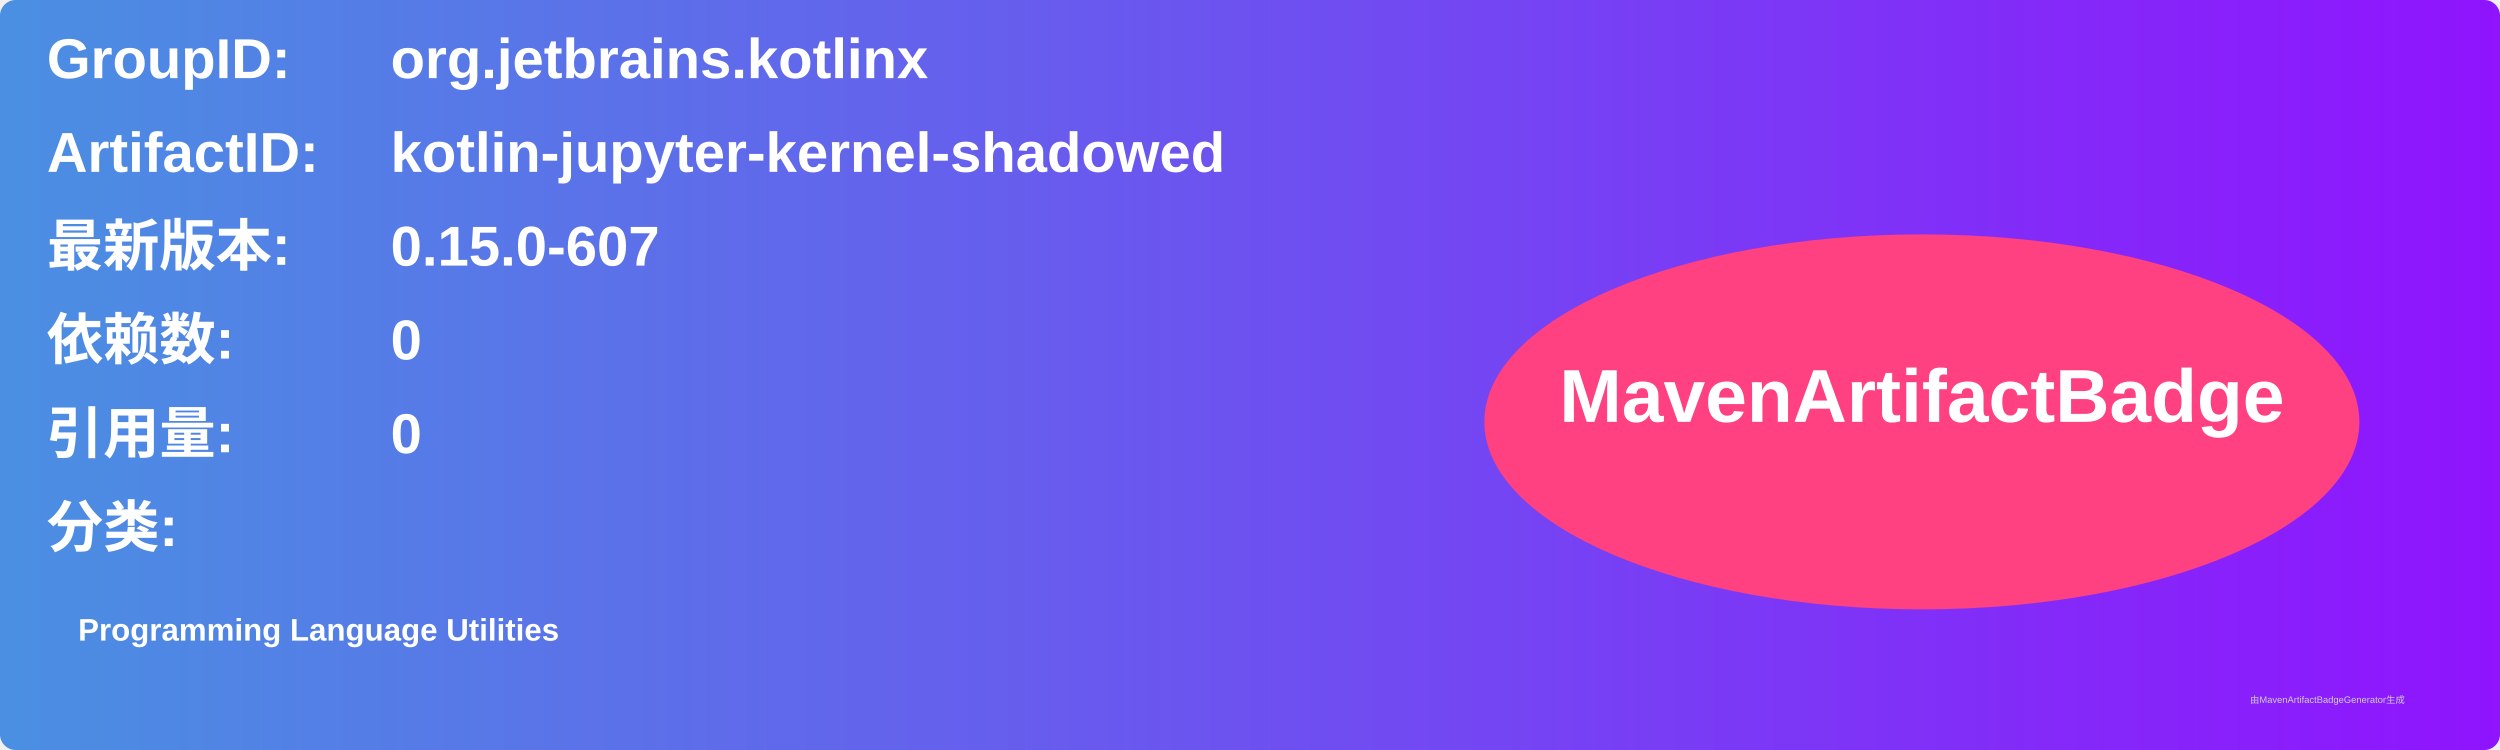
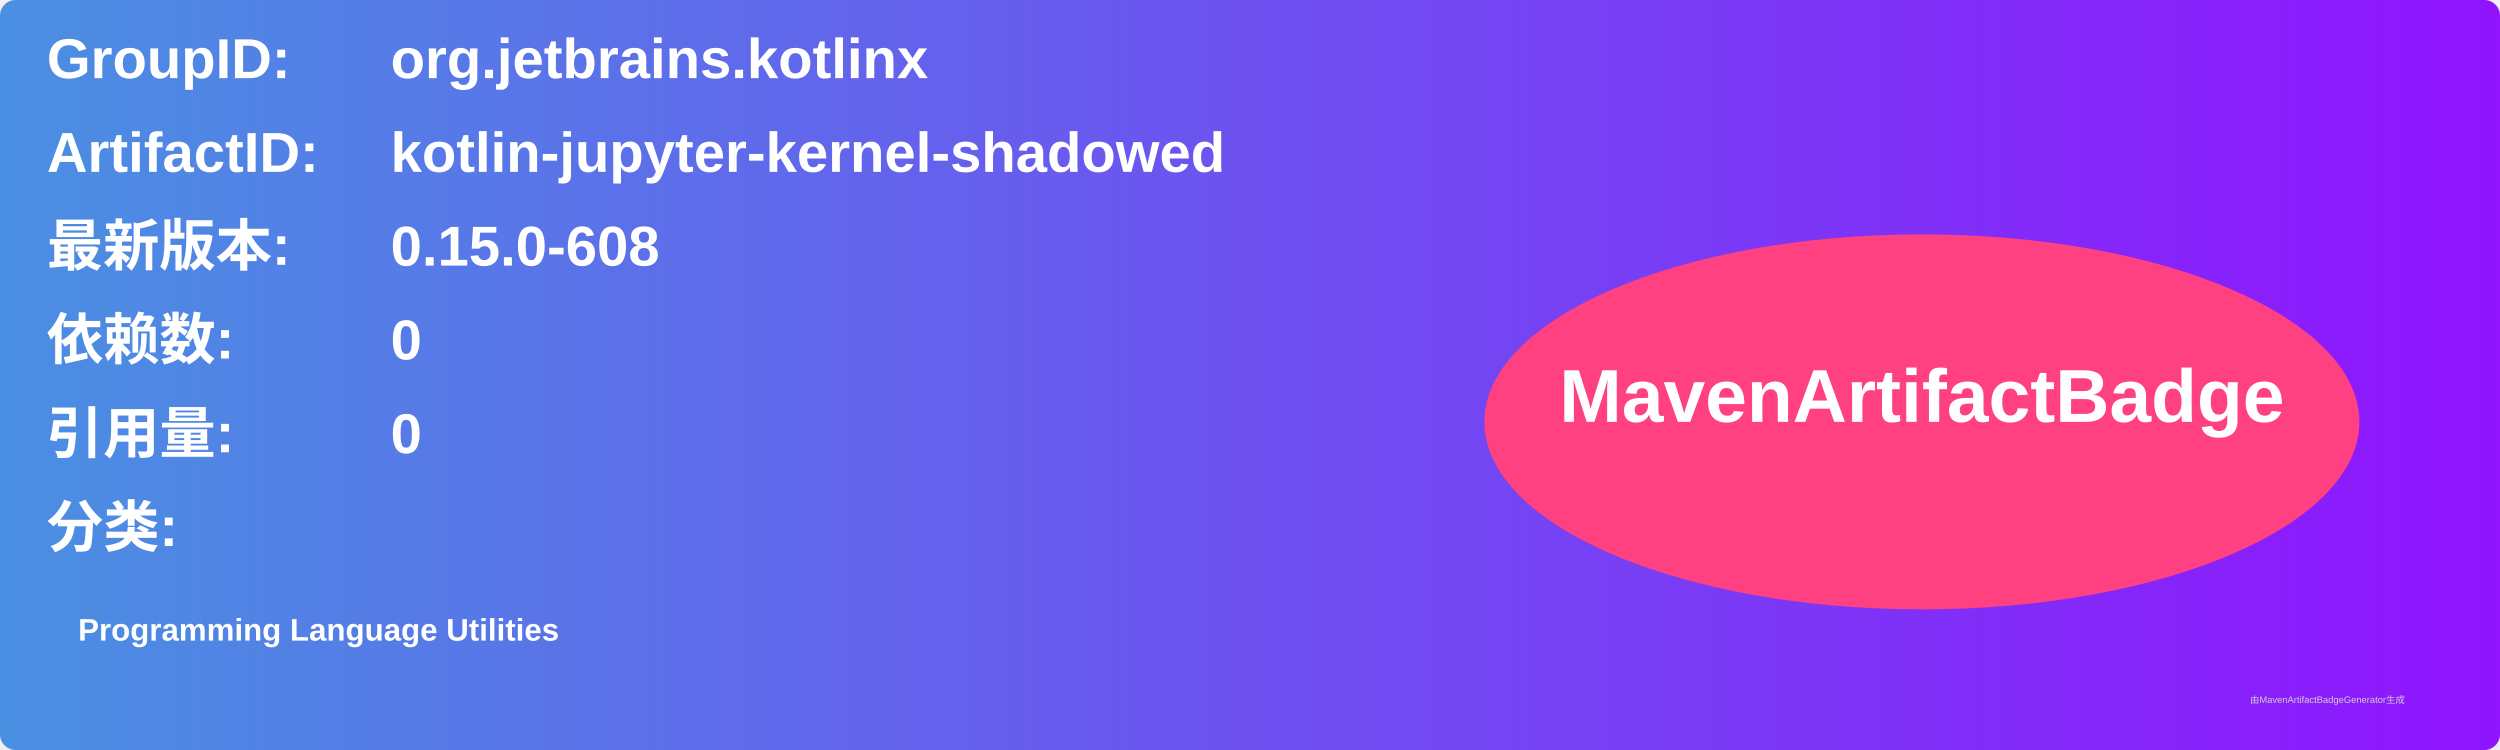
<svg xmlns="http://www.w3.org/2000/svg" width="800" height="240" viewBox="0 0 800 240">
  <linearGradient id="grad" x1="0%" y1="0%" x2="100%" y2="0%">
    <stop offset="0%" stop-color="#4a90e2" />
    <stop offset="100%" stop-color="#9013fe" />
  </linearGradient>
  <rect width="100%" height="100%" rx="5" ry="5" fill="url(#grad)" />
  <g transform="translate(15, 15)">
    <text x="0" y="10" font-family="Arial" font-size="18" fill="white" font-weight="bold" width="260">GroupID:</text>
    <text x="110" y="10" font-family="Arial" font-size="18" fill="white" font-weight="bold" width="460">org.jetbrains.kotlinx</text>
    <text x="0" y="40" font-family="Arial" font-size="18" fill="white" font-weight="bold" width="260">ArtifactID:</text>
    <text x="110" y="40" font-family="Arial" font-size="18" fill="white" font-weight="bold" width="460">kotlin-jupyter-kernel-shadowed</text>
    <text x="0" y="70" font-family="Arial" font-size="18" fill="white" font-weight="bold">最新版本:</text>
    <text x="110" y="70" font-family="Arial" font-size="18" fill="white" font-weight="bold">
-       <tspan font-weight="bold">0.15.0-607</tspan>
+       <tspan font-weight="bold">0.15.0-608</tspan>
    </text>
    <text x="0" y="100" font-family="Arial" font-size="18" fill="white" font-weight="bold">依赖数: </text>
    <text x="110" y="100" font-family="Arial" font-size="18" fill="white">
      <tspan font-weight="bold">0</tspan>
    </text>
    <text x="0" y="130" font-family="Arial" font-size="18" fill="white" font-weight="bold">引用量: </text>
    <text x="110" y="130" font-family="Arial" font-size="18" fill="white">
      <tspan font-weight="bold">0</tspan>
    </text>
    <text x="0" y="160" font-family="Arial" font-size="18" fill="white" font-weight="bold">分类:</text>
    <text x="10" y="190" font-family="Arial" font-size="10" fill="white">
      <tspan font-weight="bold">Programming Language Utilities</tspan>
    </text>
    <ellipse cx="600" cy="120" rx="140" ry="60" fill="#ff4081" />
    <text x="600" y="120" text-anchor="middle" font-family="Arial" font-size="24" fill="white" font-weight="bold">MavenArtifactBadge</text>
  </g>
  <text x="720" y="225" font-family="Arial" font-size="3" fill="#d0d0d0">由MavenArtifactBadgeGenerator生成</text>
</svg>
